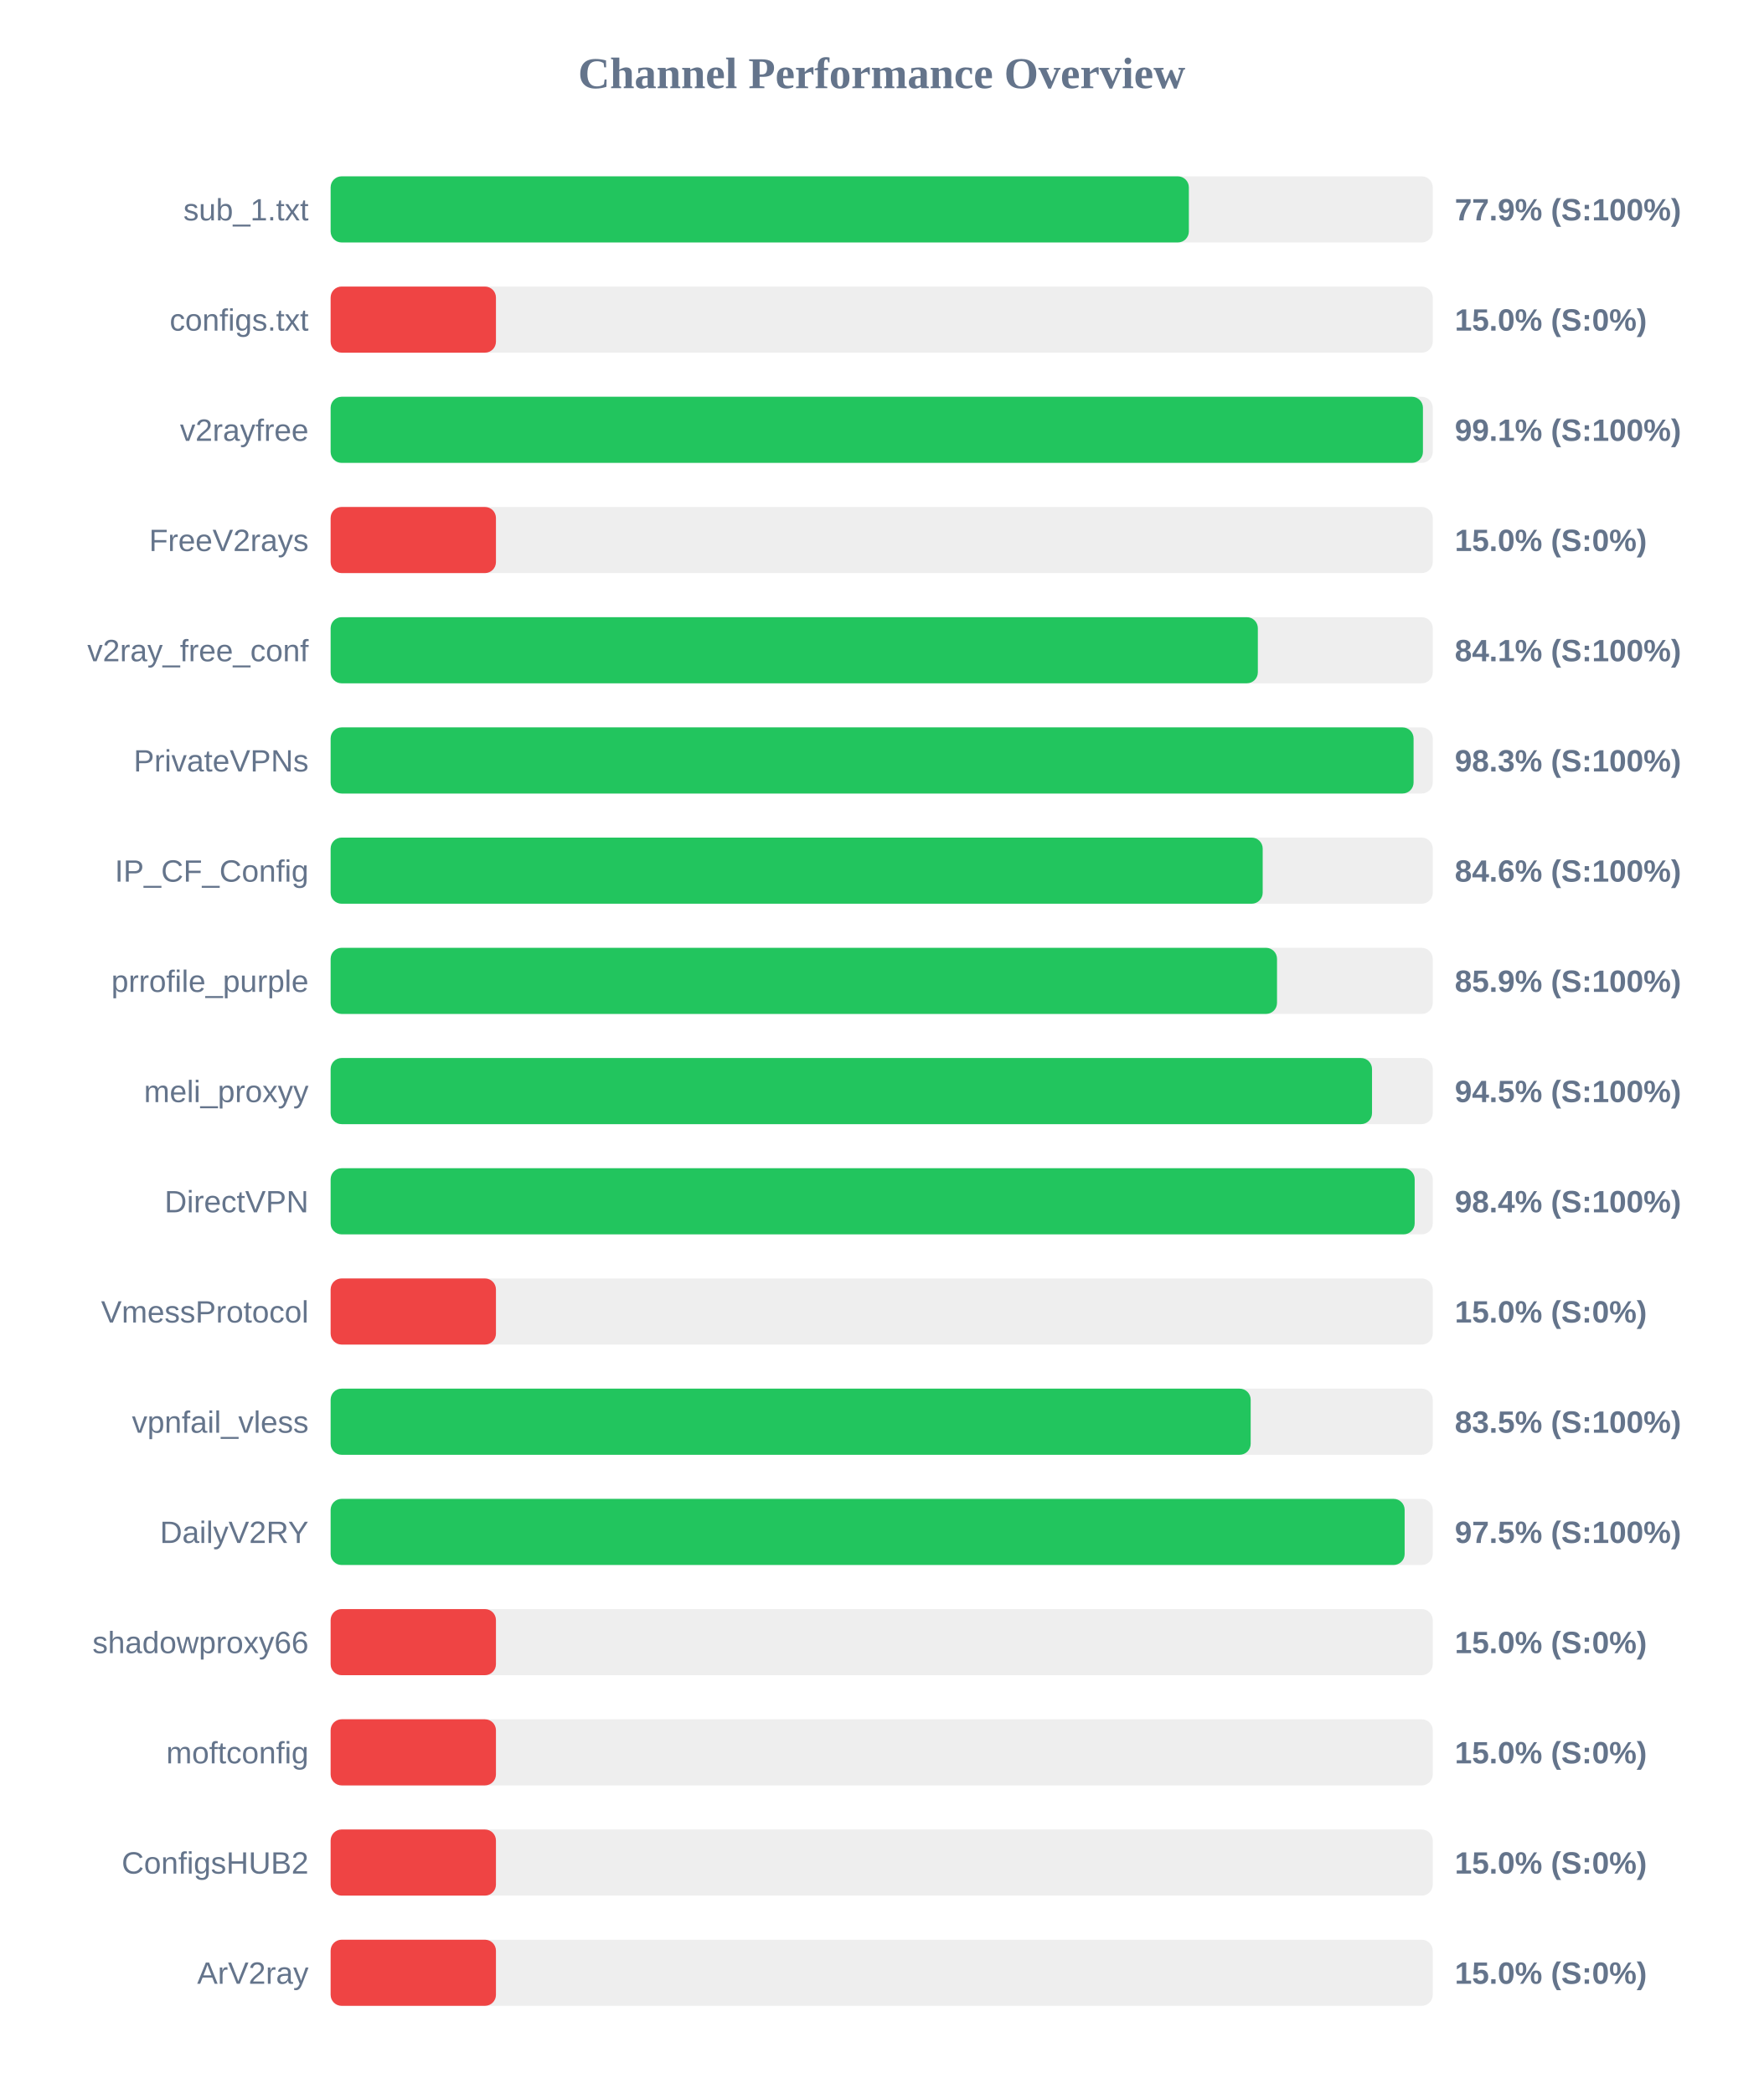
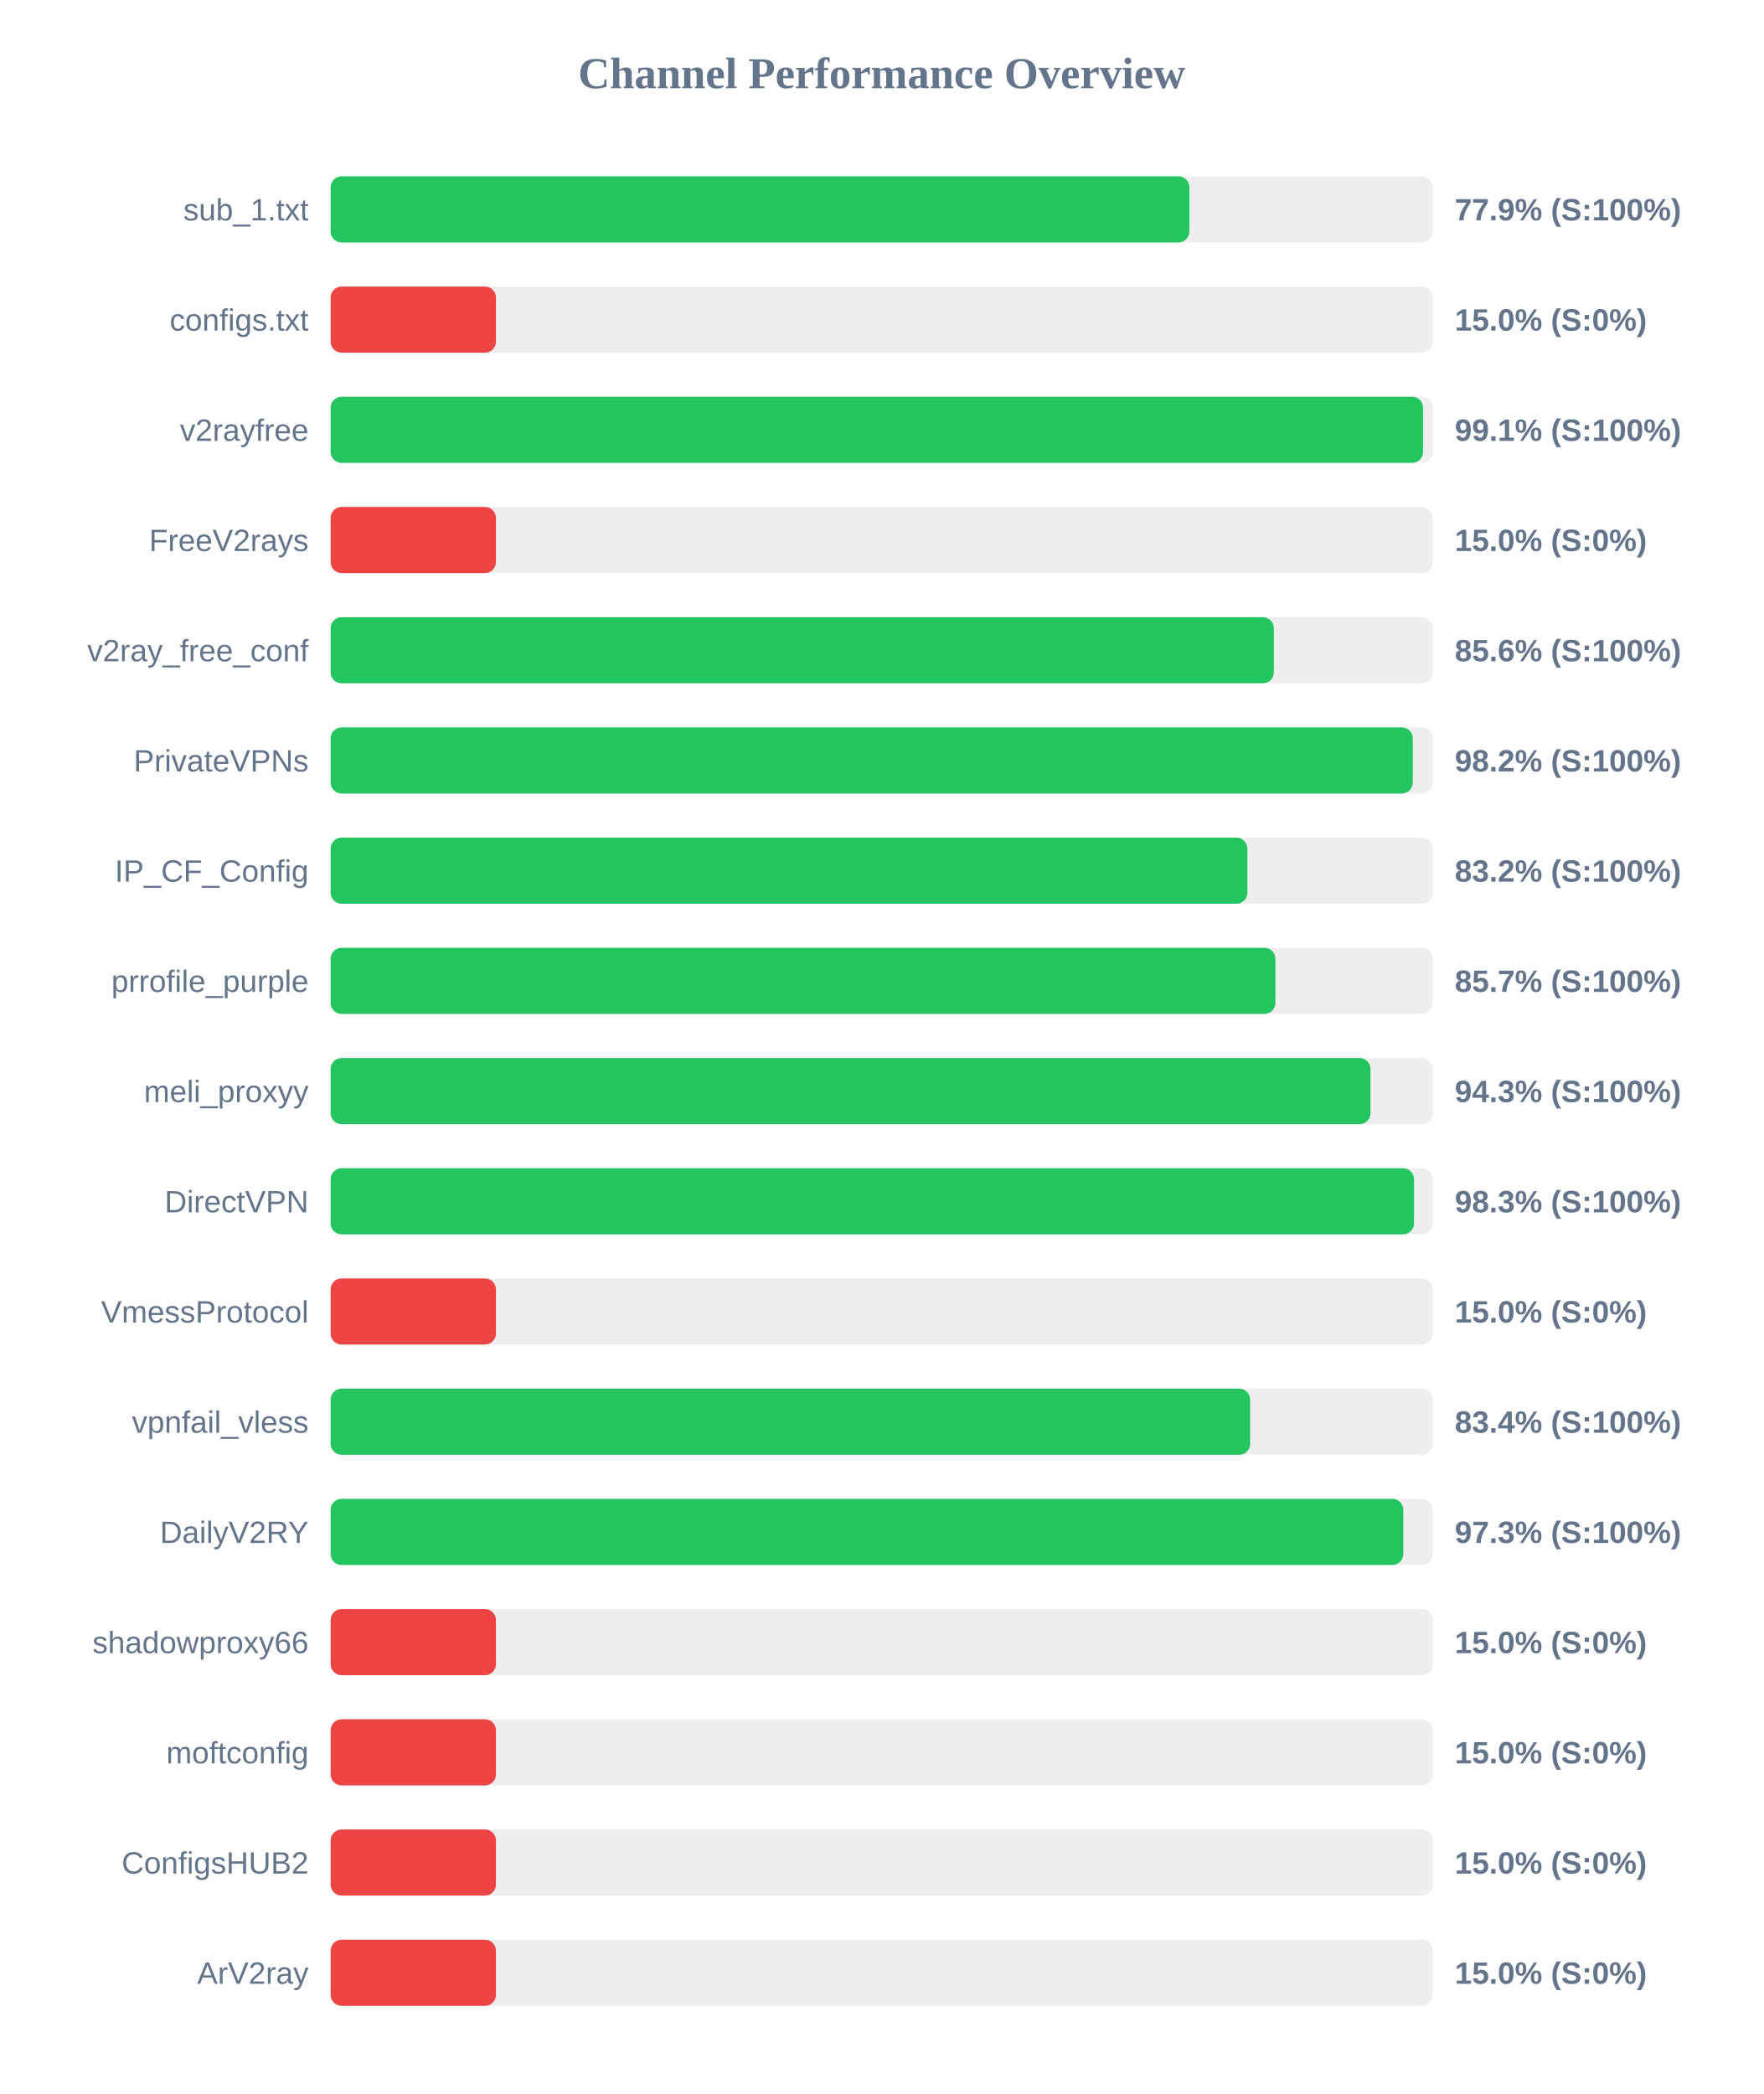
<svg xmlns="http://www.w3.org/2000/svg" width="800" height="950" version="1.1">
  <style>
        .row { font: 14px Arial; fill: #64748b; }
        .score { font: bold 14px Arial; fill: #64748b; }
    </style>
  <text x="400" y="40" text-anchor="middle" font-size="20px" font-weight="bold" fill="#64748b">Channel Performance Overview</text>
  <rect x="150" y="80" width="500" height="30" fill="#eee" rx="5" />
-   <rect x="150" y="80" width="389.35" height="30" fill="#22c55e" rx="5" />
+   <rect x="150" y="80" width="389.6" height="30" fill="#22c55e" rx="5" />
  <text x="140" y="100" text-anchor="end" class="row">sub_1.txt</text>
  <text x="660" y="100" text-anchor="start" class="score">77.9% (S:100%)</text>
  <rect x="150" y="130" width="500" height="30" fill="#eee" rx="5" />
  <rect x="150" y="130" width="75.0" height="30" fill="#ef4444" rx="5" />
  <text x="140" y="150" text-anchor="end" class="row">configs.txt</text>
  <text x="660" y="150" text-anchor="start" class="score">15.0% (S:0%)</text>
  <rect x="150" y="180" width="500" height="30" fill="#eee" rx="5" />
-   <rect x="150" y="180" width="495.55" height="30" fill="#22c55e" rx="5" />
+   <rect x="150" y="180" width="495.6" height="30" fill="#22c55e" rx="5" />
  <text x="140" y="200" text-anchor="end" class="row">v2rayfree</text>
  <text x="660" y="200" text-anchor="start" class="score">99.1% (S:100%)</text>
  <rect x="150" y="230" width="500" height="30" fill="#eee" rx="5" />
  <rect x="150" y="230" width="75.0" height="30" fill="#ef4444" rx="5" />
  <text x="140" y="250" text-anchor="end" class="row">FreeV2rays</text>
  <text x="660" y="250" text-anchor="start" class="score">15.0% (S:0%)</text>
  <rect x="150" y="280" width="500" height="30" fill="#eee" rx="5" />
-   <rect x="150" y="280" width="420.65" height="30" fill="#22c55e" rx="5" />
+   <rect x="150" y="280" width="427.9" height="30" fill="#22c55e" rx="5" />
  <text x="140" y="300" text-anchor="end" class="row">v2ray_free_conf</text>
-   <text x="660" y="300" text-anchor="start" class="score">84.1% (S:100%)</text>
+   <text x="660" y="300" text-anchor="start" class="score">85.6% (S:100%)</text>
  <rect x="150" y="330" width="500" height="30" fill="#eee" rx="5" />
-   <rect x="150" y="330" width="491.3" height="30" fill="#22c55e" rx="5" />
+   <rect x="150" y="330" width="490.95" height="30" fill="#22c55e" rx="5" />
  <text x="140" y="350" text-anchor="end" class="row">PrivateVPNs</text>
-   <text x="660" y="350" text-anchor="start" class="score">98.3% (S:100%)</text>
+   <text x="660" y="350" text-anchor="start" class="score">98.2% (S:100%)</text>
  <rect x="150" y="380" width="500" height="30" fill="#eee" rx="5" />
-   <rect x="150" y="380" width="422.85" height="30" fill="#22c55e" rx="5" />
+   <rect x="150" y="380" width="415.9" height="30" fill="#22c55e" rx="5" />
  <text x="140" y="400" text-anchor="end" class="row">IP_CF_Config</text>
-   <text x="660" y="400" text-anchor="start" class="score">84.6% (S:100%)</text>
+   <text x="660" y="400" text-anchor="start" class="score">83.2% (S:100%)</text>
  <rect x="150" y="430" width="500" height="30" fill="#eee" rx="5" />
-   <rect x="150" y="430" width="429.35" height="30" fill="#22c55e" rx="5" />
+   <rect x="150" y="430" width="428.6" height="30" fill="#22c55e" rx="5" />
  <text x="140" y="450" text-anchor="end" class="row">prrofile_purple</text>
-   <text x="660" y="450" text-anchor="start" class="score">85.9% (S:100%)</text>
+   <text x="660" y="450" text-anchor="start" class="score">85.7% (S:100%)</text>
  <rect x="150" y="480" width="500" height="30" fill="#eee" rx="5" />
-   <rect x="150" y="480" width="472.45" height="30" fill="#22c55e" rx="5" />
+   <rect x="150" y="480" width="471.75" height="30" fill="#22c55e" rx="5" />
  <text x="140" y="500" text-anchor="end" class="row">meli_proxyy</text>
-   <text x="660" y="500" text-anchor="start" class="score">94.5% (S:100%)</text>
+   <text x="660" y="500" text-anchor="start" class="score">94.3% (S:100%)</text>
  <rect x="150" y="530" width="500" height="30" fill="#eee" rx="5" />
-   <rect x="150" y="530" width="491.8" height="30" fill="#22c55e" rx="5" />
+   <rect x="150" y="530" width="491.5" height="30" fill="#22c55e" rx="5" />
  <text x="140" y="550" text-anchor="end" class="row">DirectVPN</text>
-   <text x="660" y="550" text-anchor="start" class="score">98.4% (S:100%)</text>
+   <text x="660" y="550" text-anchor="start" class="score">98.3% (S:100%)</text>
  <rect x="150" y="580" width="500" height="30" fill="#eee" rx="5" />
  <rect x="150" y="580" width="75.0" height="30" fill="#ef4444" rx="5" />
  <text x="140" y="600" text-anchor="end" class="row">VmessProtocol</text>
  <text x="660" y="600" text-anchor="start" class="score">15.0% (S:0%)</text>
  <rect x="150" y="630" width="500" height="30" fill="#eee" rx="5" />
-   <rect x="150" y="630" width="417.4" height="30" fill="#22c55e" rx="5" />
+   <rect x="150" y="630" width="417.15" height="30" fill="#22c55e" rx="5" />
  <text x="140" y="650" text-anchor="end" class="row">vpnfail_vless</text>
-   <text x="660" y="650" text-anchor="start" class="score">83.5% (S:100%)</text>
+   <text x="660" y="650" text-anchor="start" class="score">83.4% (S:100%)</text>
  <rect x="150" y="680" width="500" height="30" fill="#eee" rx="5" />
-   <rect x="150" y="680" width="487.25" height="30" fill="#22c55e" rx="5" />
+   <rect x="150" y="680" width="486.65" height="30" fill="#22c55e" rx="5" />
  <text x="140" y="700" text-anchor="end" class="row">DailyV2RY</text>
-   <text x="660" y="700" text-anchor="start" class="score">97.5% (S:100%)</text>
+   <text x="660" y="700" text-anchor="start" class="score">97.3% (S:100%)</text>
  <rect x="150" y="730" width="500" height="30" fill="#eee" rx="5" />
  <rect x="150" y="730" width="75.0" height="30" fill="#ef4444" rx="5" />
  <text x="140" y="750" text-anchor="end" class="row">shadowproxy66</text>
  <text x="660" y="750" text-anchor="start" class="score">15.0% (S:0%)</text>
  <rect x="150" y="780" width="500" height="30" fill="#eee" rx="5" />
  <rect x="150" y="780" width="75.0" height="30" fill="#ef4444" rx="5" />
  <text x="140" y="800" text-anchor="end" class="row">moftconfig</text>
  <text x="660" y="800" text-anchor="start" class="score">15.0% (S:0%)</text>
  <rect x="150" y="830" width="500" height="30" fill="#eee" rx="5" />
  <rect x="150" y="830" width="75.0" height="30" fill="#ef4444" rx="5" />
  <text x="140" y="850" text-anchor="end" class="row">ConfigsHUB2</text>
  <text x="660" y="850" text-anchor="start" class="score">15.0% (S:0%)</text>
  <rect x="150" y="880" width="500" height="30" fill="#eee" rx="5" />
  <rect x="150" y="880" width="75.0" height="30" fill="#ef4444" rx="5" />
  <text x="140" y="900" text-anchor="end" class="row">ArV2ray</text>
  <text x="660" y="900" text-anchor="start" class="score">15.0% (S:0%)</text>
</svg>
